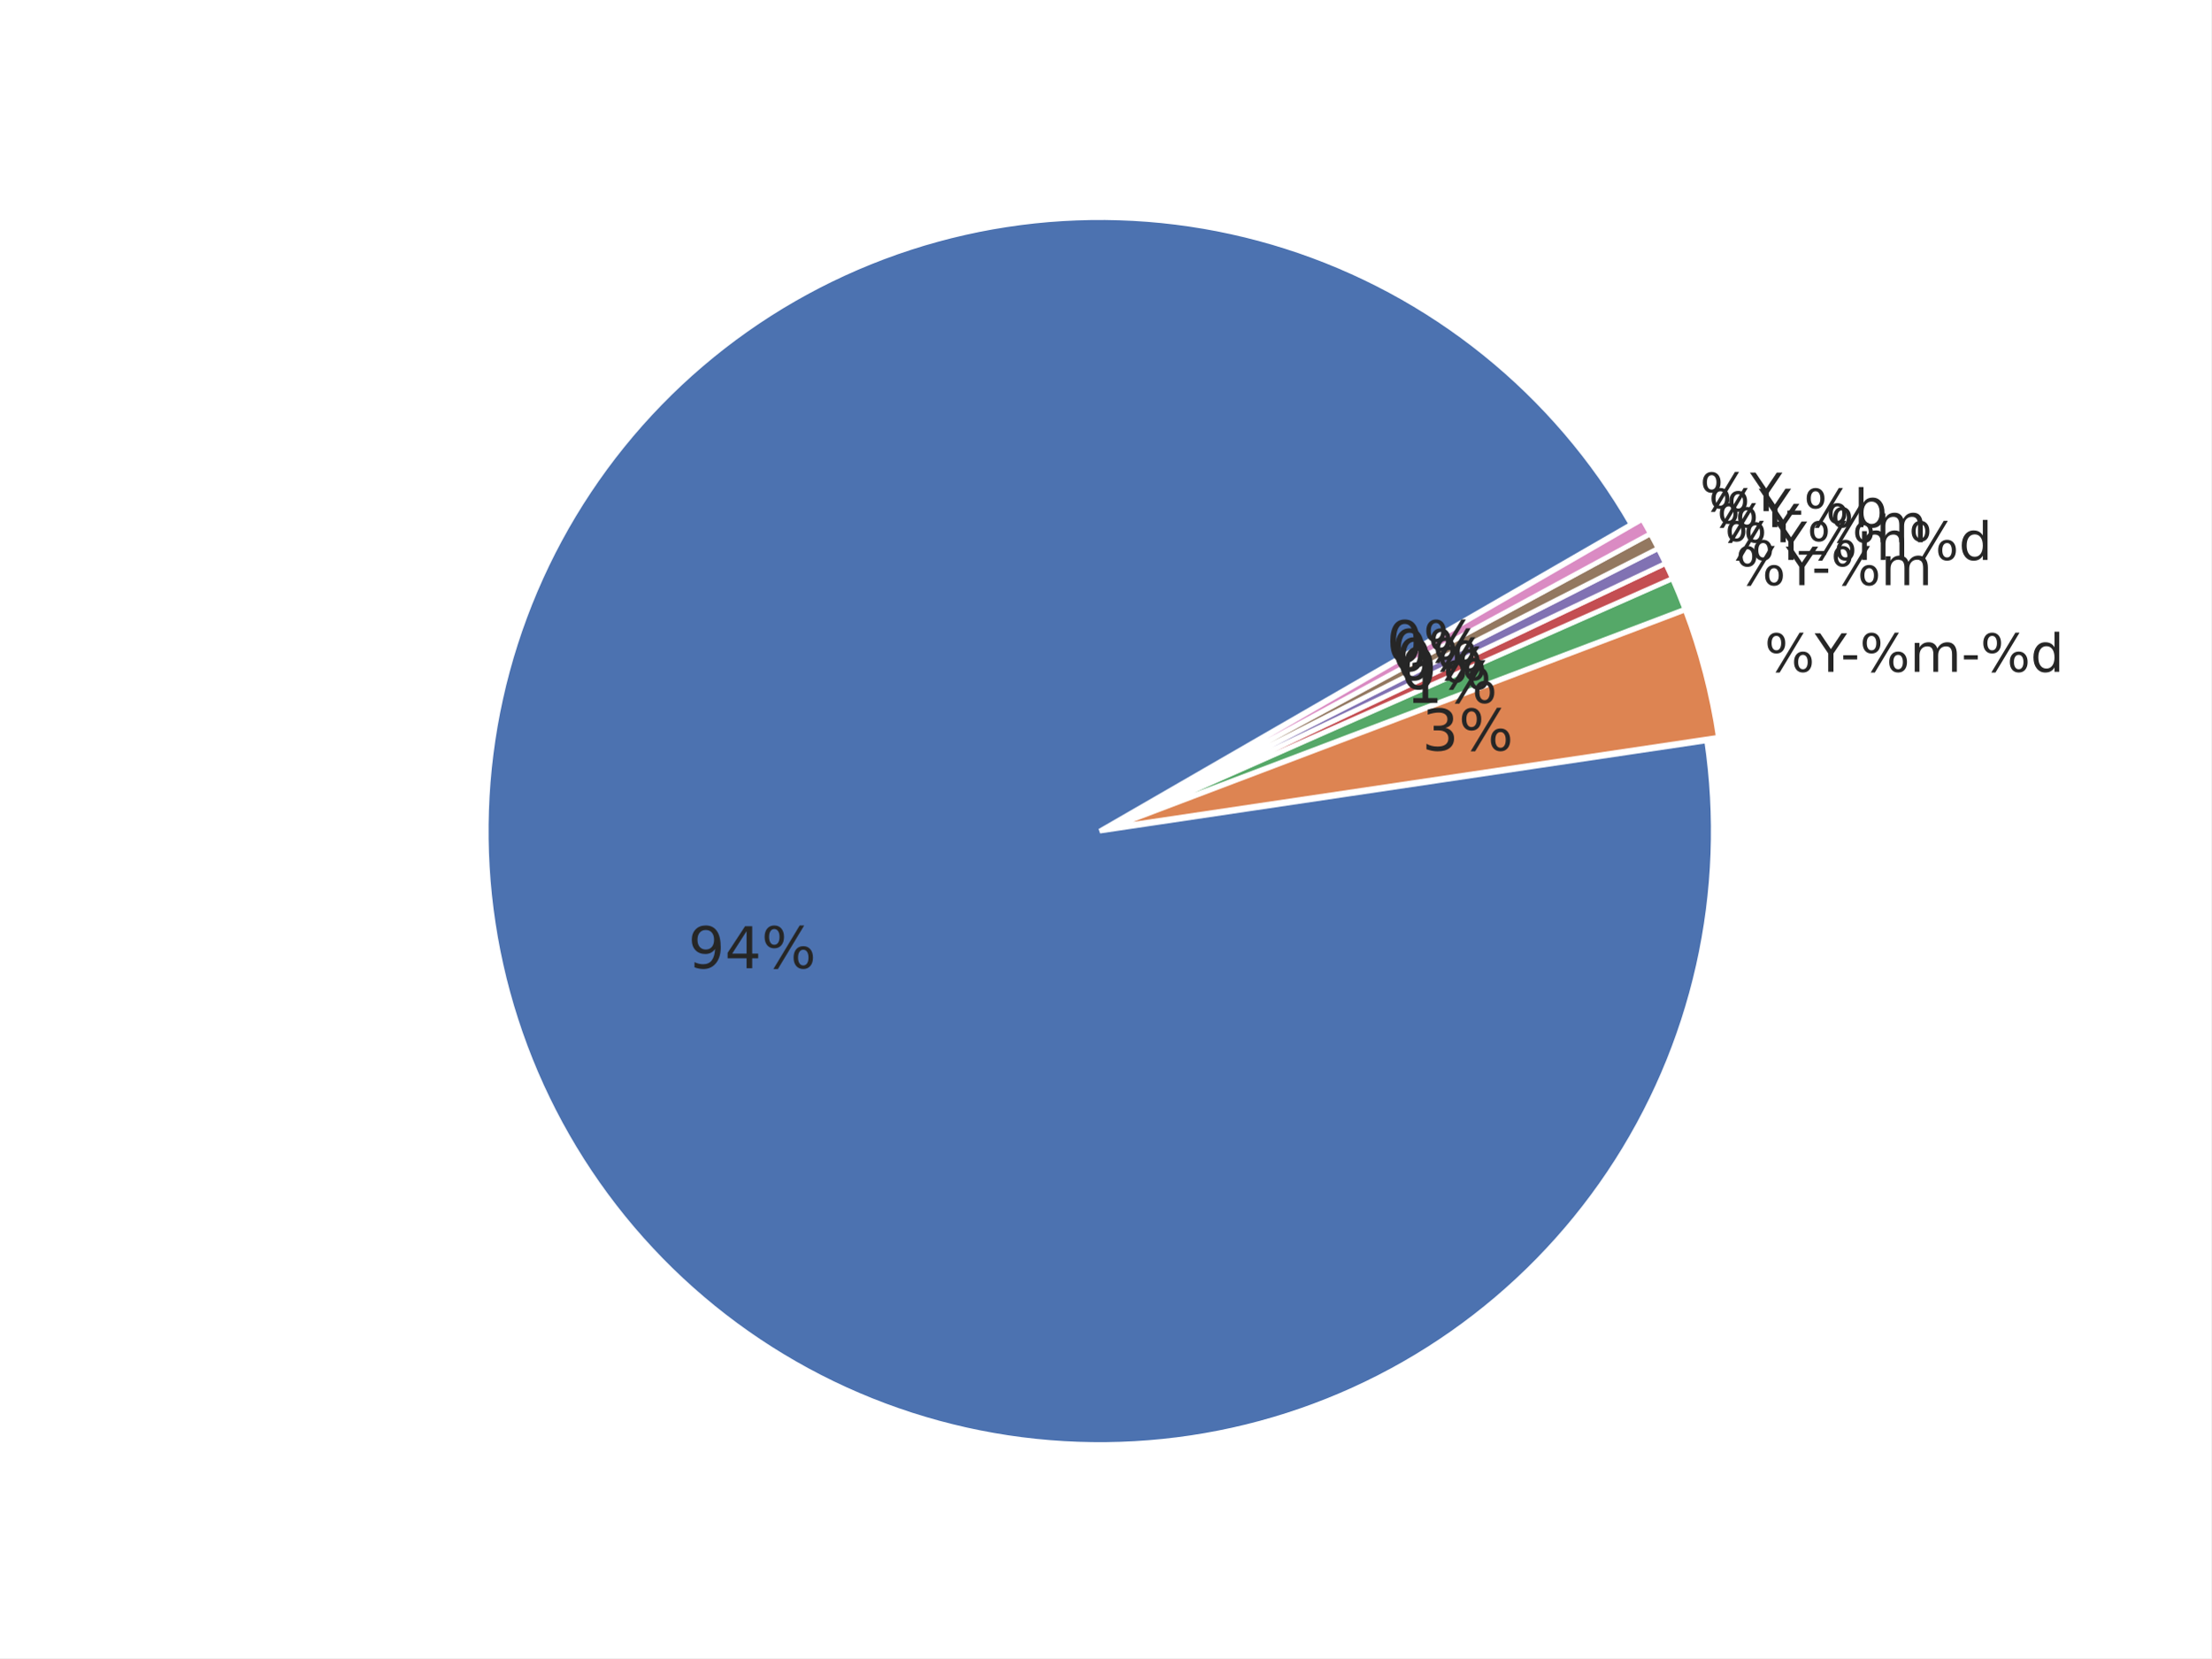
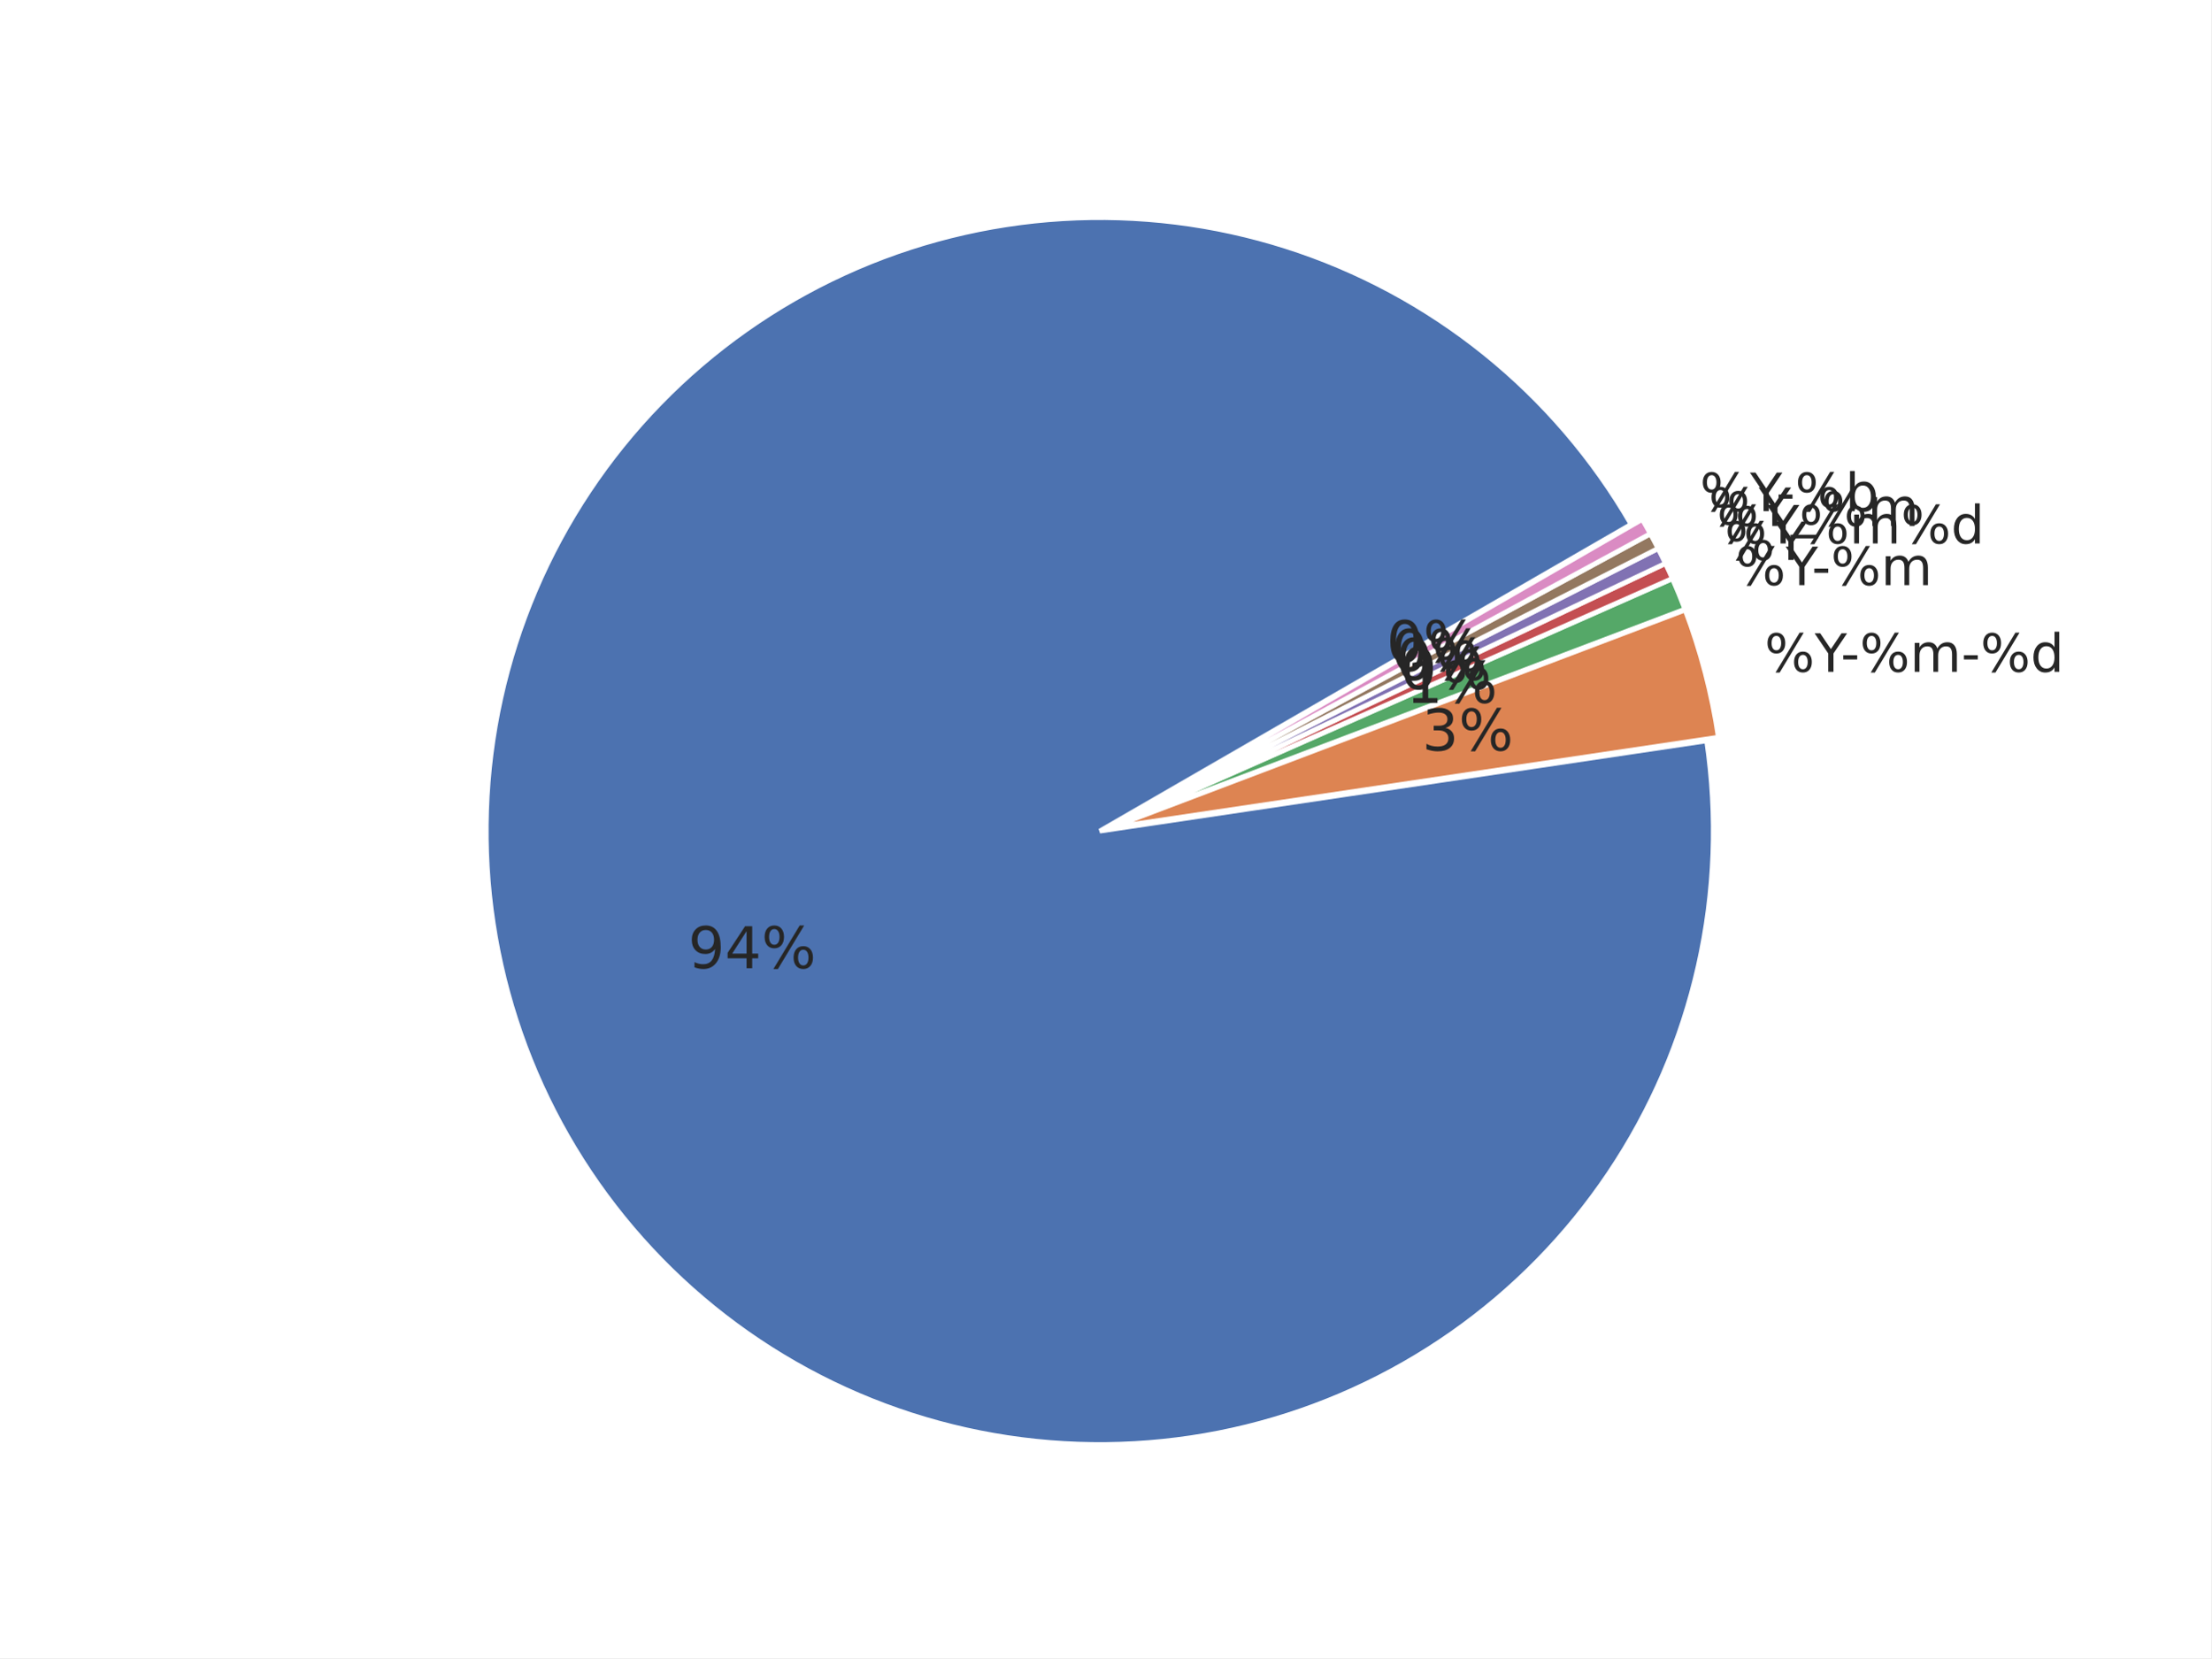
<svg xmlns="http://www.w3.org/2000/svg" xmlns:xlink="http://www.w3.org/1999/xlink" width="460.8pt" height="345.6pt" viewBox="0 0 460.8 345.6" version="1.1">
  <defs>
    <style type="text/css">*{stroke-linejoin: round; stroke-linecap: butt}</style>
  </defs>
  <g id="figure_1">
    <g id="patch_1">
      <path d="M 0 345.6  L 460.8 345.6  L 460.8 0  L 0 0  z " style="fill: #ffffff" />
    </g>
    <g id="axes_1">
      <g id="matplotlib.axis_1" />
      <g id="matplotlib.axis_2" />
      <g id="patch_2">
        <path d="M 339.933 109.285  C 332.042 95.618 321.689 83.529 309.398 73.63  C 297.107 63.732 283.089 56.193 268.054 51.397  C 253.019 46.601 237.225 44.63 221.472 45.582  C 205.719 46.535 190.278 50.396 175.931 56.97  C 161.583 63.543 148.576 72.716 137.568 84.024  C 126.559 95.332 117.739 108.581 111.553 123.1  C 105.367 137.618 101.922 153.157 101.393 168.93  C 100.863 184.703 103.258 200.438 108.456 215.339  C 113.654 230.24 121.566 244.05 131.791 256.071  C 142.016 268.092 154.379 278.117 168.253 285.638  C 182.127 293.159 197.274 298.047 212.928 300.055  C 228.581 302.062 244.471 301.154 259.794 297.377  C 275.117 293.601 289.61 287.02 302.537 277.968  C 315.464 268.916 326.605 257.548 335.395 244.441  C 344.185 231.334 350.473 216.712 353.94 201.317  C 357.407 185.921 357.995 170.015 355.673 154.405  L 229.193 173.221  z " style="fill: #4c72b0; stroke: #ffffff; stroke-linejoin: miter" />
      </g>
      <g id="patch_3">
        <path d="M 358.117 153.662  C 357.444 149.132 356.527 144.642 355.372 140.212  C 354.216 135.781 352.824 131.415 351.2 127.133  L 231.637 172.477  z " style="fill: #dd8452; stroke: #ffffff; stroke-linejoin: miter" />
      </g>
      <g id="patch_4">
        <path d="M 351.145 126.971  C 350.74 125.9 350.319 124.836 349.885 123.777  C 349.45 122.718 349.002 121.665 348.539 120.618  L 231.583 172.315  z " style="fill: #55a868; stroke: #ffffff; stroke-linejoin: miter" />
      </g>
      <g id="patch_5">
        <path d="M 348.519 120.571  C 348.287 120.048 348.052 119.526 347.814 119.005  C 347.576 118.485 347.334 117.967 347.088 117.45  L 231.563 172.267  z " style="fill: #c44e52; stroke: #ffffff; stroke-linejoin: miter" />
      </g>
      <g id="patch_6">
        <path d="M 347.074 117.419  C 346.828 116.902 346.58 116.386 346.327 115.873  C 346.075 115.359 345.819 114.847 345.56 114.337  L 231.548 172.236  z " style="fill: #8172b3; stroke: #ffffff; stroke-linejoin: miter" />
      </g>
      <g id="patch_7">
        <path d="M 345.545 114.306  C 345.286 113.796 345.023 113.287 344.757 112.781  C 344.491 112.274 344.222 111.769 343.949 111.266  L 231.532 172.206  z " style="fill: #937860; stroke: #ffffff; stroke-linejoin: miter" />
      </g>
      <g id="patch_8">
        <path d="M 343.933 111.236  C 343.66 110.733 343.384 110.231 343.105 109.732  C 342.825 109.233 342.542 108.735 342.256 108.239  L 231.516 172.176  z " style="fill: #da8bc3; stroke: #ffffff; stroke-linejoin: miter" />
      </g>
      <g id="text_1">
        <g style="fill: #262626" transform="translate(143.4147 201.8031) scale(0.12 -0.12)">
          <defs>
            <path id="DejaVuSans-39" d="M 703 97  L 703 672  Q 941 559 1184 500  Q 1428 441 1663 441  Q 2288 441 2617 861  Q 2947 1281 2994 2138  Q 2813 1869 2534 1725  Q 2256 1581 1919 1581  Q 1219 1581 811 2004  Q 403 2428 403 3163  Q 403 3881 828 4315  Q 1253 4750 1959 4750  Q 2769 4750 3195 4129  Q 3622 3509 3622 2328  Q 3622 1225 3098 567  Q 2575 -91 1691 -91  Q 1453 -91 1209 -44  Q 966 3 703 97  z M 1959 2075  Q 2384 2075 2632 2365  Q 2881 2656 2881 3163  Q 2881 3666 2632 3958  Q 2384 4250 1959 4250  Q 1534 4250 1286 3958  Q 1038 3666 1038 3163  Q 1038 2656 1286 2365  Q 1534 2075 1959 2075  z " transform="scale(0.015625)" />
            <path id="DejaVuSans-34" d="M 2419 4116  L 825 1625  L 2419 1625  L 2419 4116  z M 2253 4666  L 3047 4666  L 3047 1625  L 3713 1625  L 3713 1100  L 3047 1100  L 3047 0  L 2419 0  L 2419 1100  L 313 1100  L 313 1709  L 2253 4666  z " transform="scale(0.015625)" />
            <path id="DejaVuSans-25" d="M 4653 2053  Q 4381 2053 4226 1822  Q 4072 1591 4072 1178  Q 4072 772 4226 539  Q 4381 306 4653 306  Q 4919 306 5073 539  Q 5228 772 5228 1178  Q 5228 1588 5073 1820  Q 4919 2053 4653 2053  z M 4653 2450  Q 5147 2450 5437 2106  Q 5728 1763 5728 1178  Q 5728 594 5436 251  Q 5144 -91 4653 -91  Q 4153 -91 3862 251  Q 3572 594 3572 1178  Q 3572 1766 3864 2108  Q 4156 2450 4653 2450  z M 1428 4353  Q 1159 4353 1004 4120  Q 850 3888 850 3481  Q 850 3069 1003 2837  Q 1156 2606 1428 2606  Q 1700 2606 1854 2837  Q 2009 3069 2009 3481  Q 2009 3884 1853 4118  Q 1697 4353 1428 4353  z M 4250 4750  L 4750 4750  L 1831 -91  L 1331 -91  L 4250 4750  z M 1428 4750  Q 1922 4750 2215 4408  Q 2509 4066 2509 3481  Q 2509 2891 2217 2550  Q 1925 2209 1428 2209  Q 931 2209 642 2551  Q 353 2894 353 3481  Q 353 4063 643 4406  Q 934 4750 1428 4750  z " transform="scale(0.015625)" />
          </defs>
          <use xlink:href="#DejaVuSans-39" />
          <use xlink:href="#DejaVuSans-34" transform="translate(63.62305 0)" />
          <use xlink:href="#DejaVuSans-25" transform="translate(127.2461 0)" />
        </g>
      </g>
      <g id="text_2">
        <g style="fill: #262626" transform="translate(367.745 140.0202) scale(0.11 -0.11)">
          <defs>
            <path id="DejaVuSans-59" d="M -13 4666  L 666 4666  L 1959 2747  L 3244 4666  L 3922 4666  L 2272 2222  L 2272 0  L 1638 0  L 1638 2222  L -13 4666  z " transform="scale(0.015625)" />
            <path id="DejaVuSans-2d" d="M 313 2009  L 1997 2009  L 1997 1497  L 313 1497  L 313 2009  z " transform="scale(0.015625)" />
            <path id="DejaVuSans-6d" d="M 3328 2828  Q 3544 3216 3844 3400  Q 4144 3584 4550 3584  Q 5097 3584 5394 3201  Q 5691 2819 5691 2113  L 5691 0  L 5113 0  L 5113 2094  Q 5113 2597 4934 2840  Q 4756 3084 4391 3084  Q 3944 3084 3684 2787  Q 3425 2491 3425 1978  L 3425 0  L 2847 0  L 2847 2094  Q 2847 2600 2669 2842  Q 2491 3084 2119 3084  Q 1678 3084 1418 2786  Q 1159 2488 1159 1978  L 1159 0  L 581 0  L 581 3500  L 1159 3500  L 1159 2956  Q 1356 3278 1631 3431  Q 1906 3584 2284 3584  Q 2666 3584 2933 3390  Q 3200 3197 3328 2828  z " transform="scale(0.015625)" />
            <path id="DejaVuSans-64" d="M 2906 2969  L 2906 4863  L 3481 4863  L 3481 0  L 2906 0  L 2906 525  Q 2725 213 2448 61  Q 2172 -91 1784 -91  Q 1150 -91 751 415  Q 353 922 353 1747  Q 353 2572 751 3078  Q 1150 3584 1784 3584  Q 2172 3584 2448 3432  Q 2725 3281 2906 2969  z M 947 1747  Q 947 1113 1208 752  Q 1469 391 1925 391  Q 2381 391 2643 752  Q 2906 1113 2906 1747  Q 2906 2381 2643 2742  Q 2381 3103 1925 3103  Q 1469 3103 1208 2742  Q 947 2381 947 1747  z " transform="scale(0.015625)" />
          </defs>
          <use xlink:href="#DejaVuSans-25" />
          <use xlink:href="#DejaVuSans-59" transform="translate(95.01953 0)" />
          <use xlink:href="#DejaVuSans-2d" transform="translate(144.2285 0)" />
          <use xlink:href="#DejaVuSans-25" transform="translate(180.3125 0)" />
          <use xlink:href="#DejaVuSans-6d" transform="translate(275.332 0)" />
          <use xlink:href="#DejaVuSans-2d" transform="translate(372.7441 0)" />
          <use xlink:href="#DejaVuSans-25" transform="translate(408.8281 0)" />
          <use xlink:href="#DejaVuSans-64" transform="translate(503.8477 0)" />
        </g>
      </g>
      <g id="text_3">
        <g style="fill: #262626" transform="translate(296.3595 156.4291) scale(0.12 -0.12)">
          <defs>
            <path id="DejaVuSans-33" d="M 2597 2516  Q 3050 2419 3304 2112  Q 3559 1806 3559 1356  Q 3559 666 3084 287  Q 2609 -91 1734 -91  Q 1441 -91 1130 -33  Q 819 25 488 141  L 488 750  Q 750 597 1062 519  Q 1375 441 1716 441  Q 2309 441 2620 675  Q 2931 909 2931 1356  Q 2931 1769 2642 2001  Q 2353 2234 1838 2234  L 1294 2234  L 1294 2753  L 1863 2753  Q 2328 2753 2575 2939  Q 2822 3125 2822 3475  Q 2822 3834 2567 4026  Q 2313 4219 1838 4219  Q 1578 4219 1281 4162  Q 984 4106 628 3988  L 628 4550  Q 988 4650 1302 4700  Q 1616 4750 1894 4750  Q 2613 4750 3031 4423  Q 3450 4097 3450 3541  Q 3450 3153 3228 2886  Q 3006 2619 2597 2516  z " transform="scale(0.015625)" />
          </defs>
          <use xlink:href="#DejaVuSans-33" />
          <use xlink:href="#DejaVuSans-25" transform="translate(63.62305 0)" />
        </g>
      </g>
      <g id="text_4">
        <g style="fill: #262626" transform="translate(361.7151 121.9584) scale(0.11 -0.11)">
          <use xlink:href="#DejaVuSans-25" />
          <use xlink:href="#DejaVuSans-59" transform="translate(95.01953 0)" />
          <use xlink:href="#DejaVuSans-2d" transform="translate(144.2285 0)" />
          <use xlink:href="#DejaVuSans-25" transform="translate(180.3125 0)" />
          <use xlink:href="#DejaVuSans-6d" transform="translate(275.332 0)" />
        </g>
      </g>
      <g id="text_5">
        <g style="fill: #262626" transform="translate(293.0457 146.5032) scale(0.12 -0.12)">
          <defs>
            <path id="DejaVuSans-31" d="M 794 531  L 1825 531  L 1825 4091  L 703 3866  L 703 4441  L 1819 4666  L 2450 4666  L 2450 531  L 3481 531  L 3481 0  L 794 0  L 794 531  z " transform="scale(0.015625)" />
          </defs>
          <use xlink:href="#DejaVuSans-31" />
          <use xlink:href="#DejaVuSans-25" transform="translate(63.62305 0)" />
        </g>
      </g>
      <g id="text_6">
        <g style="fill: #262626" transform="translate(359.4392 116.7146) scale(0.11 -0.11)">
          <use xlink:href="#DejaVuSans-25" />
          <use xlink:href="#DejaVuSans-59" transform="translate(95.01953 0)" />
-           <use xlink:href="#DejaVuSans-25" transform="translate(156.1035 0)" />
-           <use xlink:href="#DejaVuSans-6d" transform="translate(251.123 0)" />
-           <use xlink:href="#DejaVuSans-25" transform="translate(348.5352 0)" />
-           <use xlink:href="#DejaVuSans-64" transform="translate(443.5547 0)" />
        </g>
      </g>
      <g id="text_7">
        <g style="fill: #262626" transform="translate(291.795 143.6215) scale(0.12 -0.12)">
          <defs>
            <path id="DejaVuSans-30" d="M 2034 4250  Q 1547 4250 1301 3770  Q 1056 3291 1056 2328  Q 1056 1369 1301 889  Q 1547 409 2034 409  Q 2525 409 2770 889  Q 3016 1369 3016 2328  Q 3016 3291 2770 3770  Q 2525 4250 2034 4250  z M 2034 4750  Q 2819 4750 3233 4129  Q 3647 3509 3647 2328  Q 3647 1150 3233 529  Q 2819 -91 2034 -91  Q 1250 -91 836 529  Q 422 1150 422 2328  Q 422 3509 836 4129  Q 1250 4750 2034 4750  z " transform="scale(0.015625)" />
          </defs>
          <use xlink:href="#DejaVuSans-30" />
          <use xlink:href="#DejaVuSans-25" transform="translate(63.62305 0)" />
        </g>
      </g>
      <g id="text_8">
-         <g style="fill: #262626" transform="translate(357.8054 113.0213) scale(0.11 -0.11)">
+         <g style="fill: #262626" transform="translate(357.8054 113.2714) scale(0.11 -0.11)">
+           <use xlink:href="#DejaVuSans-25" />
+           <use xlink:href="#DejaVuSans-59" transform="translate(95.01953 0)" />
+           <use xlink:href="#DejaVuSans-25" transform="translate(156.1035 0)" />
+           <use xlink:href="#DejaVuSans-6d" transform="translate(251.123 0)" />
+           <use xlink:href="#DejaVuSans-25" transform="translate(348.5352 0)" />
+           <use xlink:href="#DejaVuSans-64" transform="translate(443.5547 0)" />
+         </g>
+       </g>
+       <g id="text_9">
+         <g style="fill: #262626" transform="translate(290.8971 141.7293) scale(0.12 -0.12)">
+           <use xlink:href="#DejaVuSans-30" />
+           <use xlink:href="#DejaVuSans-25" transform="translate(63.62305 0)" />
+         </g>
+       </g>
+       <g id="text_10">
+         <g style="fill: #262626" transform="translate(356.0798 109.6233) scale(0.11 -0.11)">
          <defs>
            <path id="DejaVuSans-5f" d="M 3263 -1063  L 3263 -1509  L -63 -1509  L -63 -1063  L 3263 -1063  z " transform="scale(0.015625)" />
          </defs>
          <use xlink:href="#DejaVuSans-25" />
          <use xlink:href="#DejaVuSans-59" transform="translate(95.01953 0)" />
          <use xlink:href="#DejaVuSans-5f" transform="translate(156.1035 0)" />
          <use xlink:href="#DejaVuSans-25" transform="translate(206.1035 0)" />
          <use xlink:href="#DejaVuSans-6d" transform="translate(301.123 0)" />
        </g>
      </g>
-       <g id="text_9">
-         <g style="fill: #262626" transform="translate(290.8971 141.7293) scale(0.12 -0.12)">
+       <g id="text_11">
+         <g style="fill: #262626" transform="translate(289.9488 139.8619) scale(0.12 -0.12)">
          <use xlink:href="#DejaVuSans-30" />
          <use xlink:href="#DejaVuSans-25" transform="translate(63.62305 0)" />
        </g>
      </g>
-       <g id="text_10">
-         <g style="fill: #262626" transform="translate(356.0798 109.8734) scale(0.11 -0.11)">
+       <g id="text_12">
+         <g style="fill: #262626" transform="translate(354.2634 106.5228) scale(0.11 -0.11)">
          <defs>
            <path id="DejaVuSans-62" d="M 3116 1747  Q 3116 2381 2855 2742  Q 2594 3103 2138 3103  Q 1681 3103 1420 2742  Q 1159 2381 1159 1747  Q 1159 1113 1420 752  Q 1681 391 2138 391  Q 2594 391 2855 752  Q 3116 1113 3116 1747  z M 1159 2969  Q 1341 3281 1617 3432  Q 1894 3584 2278 3584  Q 2916 3584 3314 3078  Q 3713 2572 3713 1747  Q 3713 922 3314 415  Q 2916 -91 2278 -91  Q 1894 -91 1617 61  Q 1341 213 1159 525  L 1159 0  L 581 0  L 581 4863  L 1159 4863  L 1159 2969  z " transform="scale(0.015625)" />
          </defs>
          <use xlink:href="#DejaVuSans-25" />
          <use xlink:href="#DejaVuSans-59" transform="translate(95.01953 0)" />
          <use xlink:href="#DejaVuSans-2d" transform="translate(144.2285 0)" />
          <use xlink:href="#DejaVuSans-25" transform="translate(180.3125 0)" />
          <use xlink:href="#DejaVuSans-62" transform="translate(275.332 0)" />
-         </g>
-       </g>
-       <g id="text_11">
-         <g style="fill: #262626" transform="translate(289.9488 139.8619) scale(0.12 -0.12)">
-           <use xlink:href="#DejaVuSans-30" />
-           <use xlink:href="#DejaVuSans-25" transform="translate(63.62305 0)" />
-         </g>
-       </g>
-       <g id="text_12">
-         <g style="fill: #262626" transform="translate(354.2634 106.5228) scale(0.11 -0.11)">
-           <use xlink:href="#DejaVuSans-25" />
-           <use xlink:href="#DejaVuSans-59" transform="translate(95.01953 0)" />
        </g>
      </g>
      <g id="text_13">
        <g style="fill: #262626" transform="translate(288.9507 138.0206) scale(0.12 -0.12)">
          <use xlink:href="#DejaVuSans-30" />
          <use xlink:href="#DejaVuSans-25" transform="translate(63.62305 0)" />
        </g>
      </g>
    </g>
  </g>
</svg>
